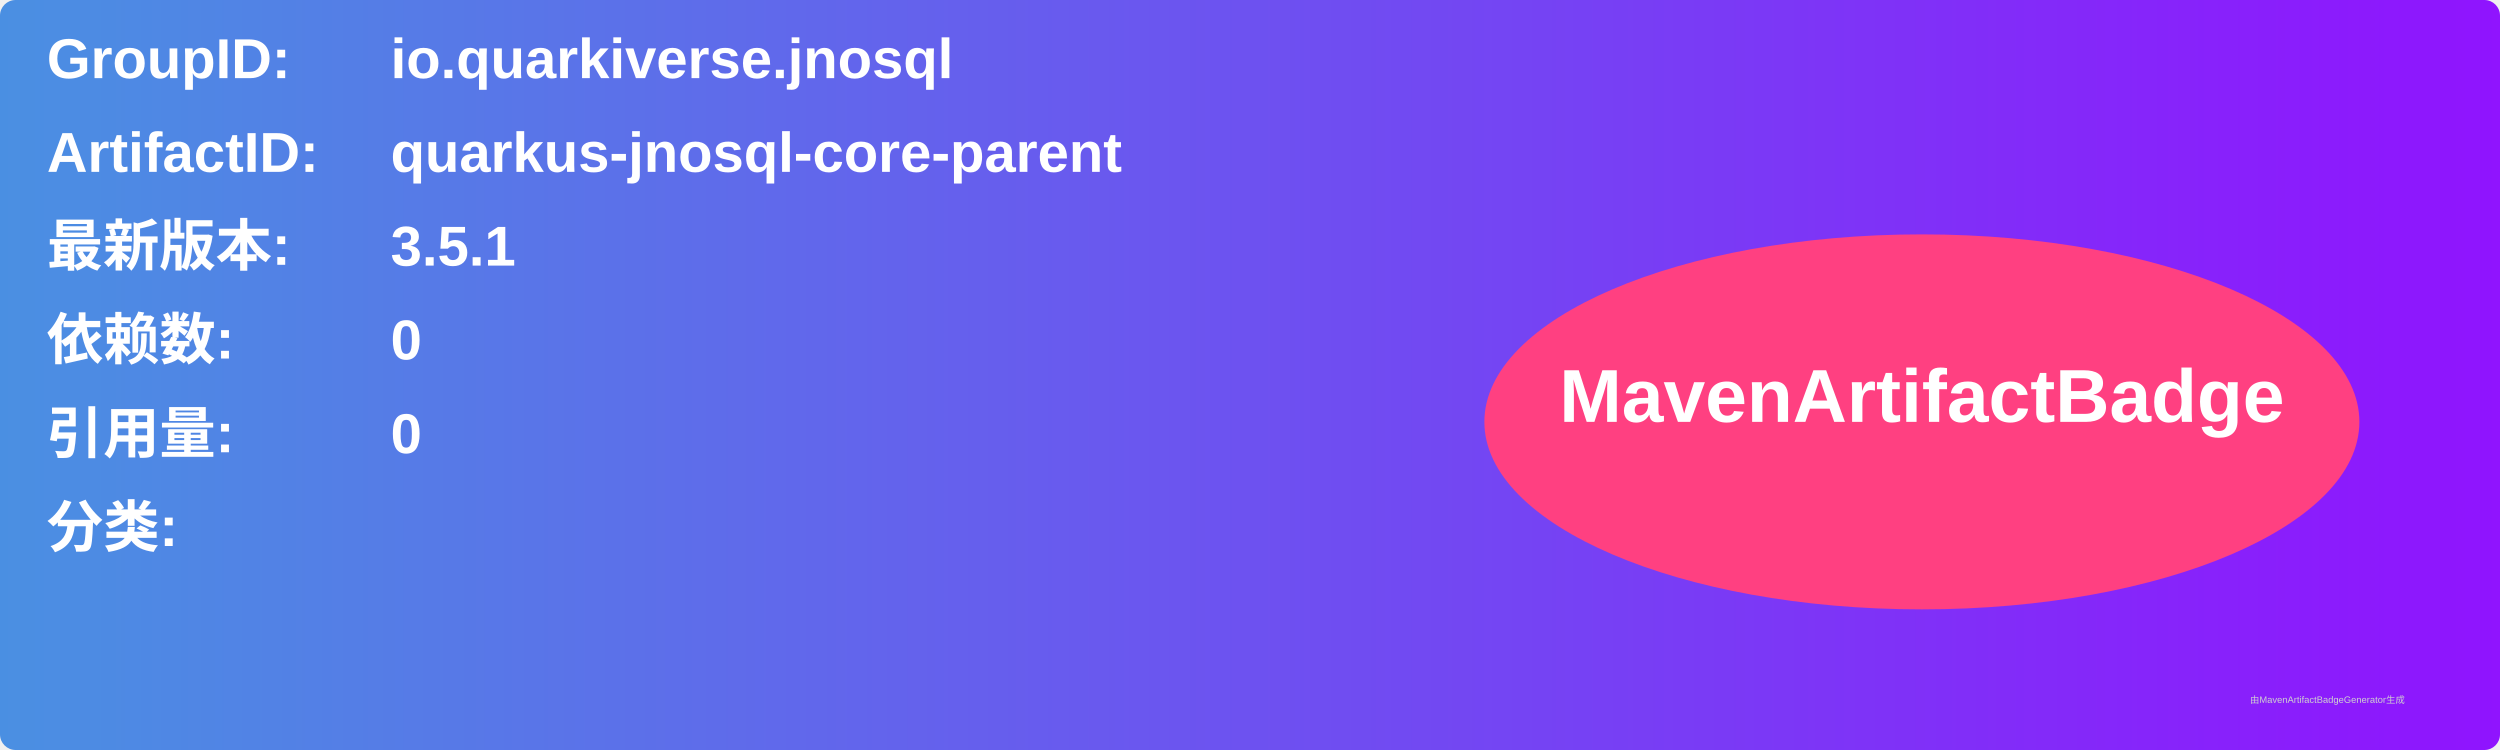
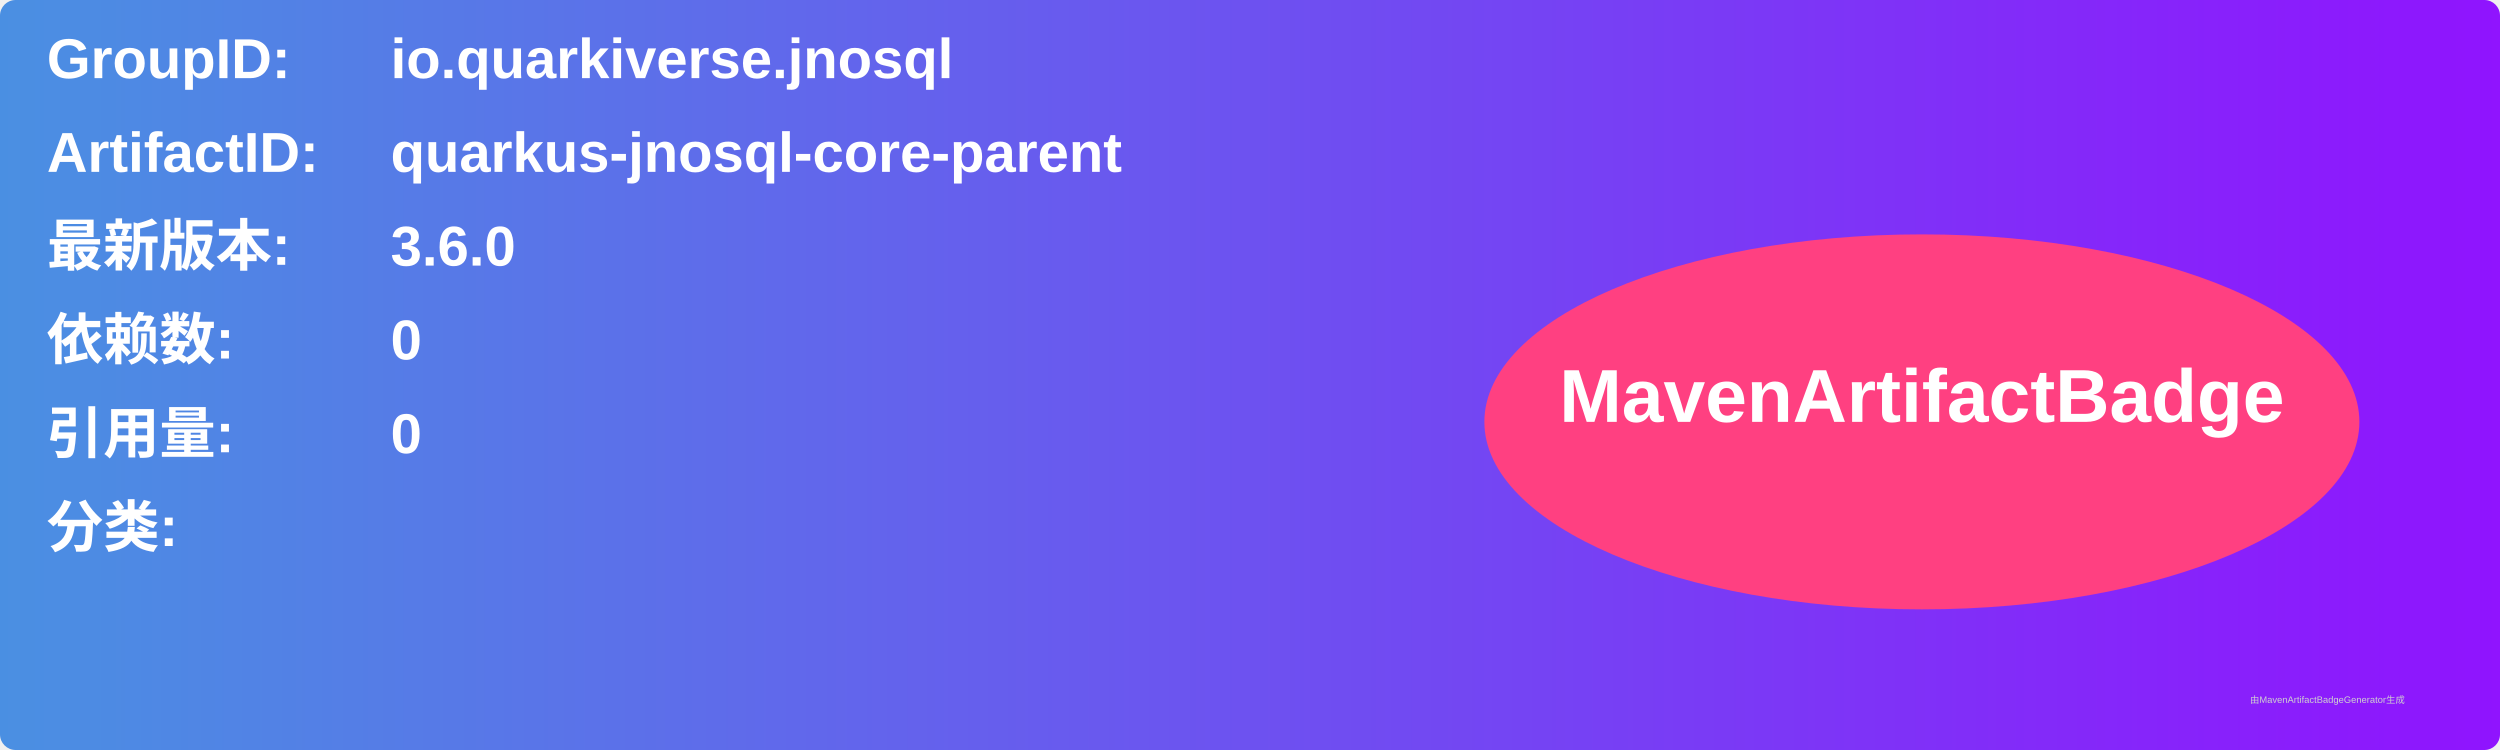
<svg xmlns="http://www.w3.org/2000/svg" width="800" height="240" viewBox="0 0 800 240">
  <linearGradient id="grad" x1="0%" y1="0%" x2="100%" y2="0%">
    <stop offset="0%" stop-color="#4a90e2" />
    <stop offset="100%" stop-color="#9013fe" />
  </linearGradient>
  <rect width="100%" height="100%" rx="5" ry="5" fill="url(#grad)" />
  <g transform="translate(15, 15)">
    <text x="0" y="10" font-family="Arial" font-size="18" fill="white" font-weight="bold" width="260">GroupID:</text>
    <text x="110" y="10" font-family="Arial" font-size="18" fill="white" font-weight="bold" width="460">io.quarkiverse.jnosql</text>
    <text x="0" y="40" font-family="Arial" font-size="18" fill="white" font-weight="bold" width="260">ArtifactID:</text>
    <text x="110" y="40" font-family="Arial" font-size="18" fill="white" font-weight="bold" width="460">quarkus-jnosql-core-parent</text>
    <text x="0" y="70" font-family="Arial" font-size="18" fill="white" font-weight="bold">最新版本:</text>
    <text x="110" y="70" font-family="Arial" font-size="18" fill="white" font-weight="bold">
-       <tspan font-weight="bold">3.5.1</tspan>
+       <tspan font-weight="bold">3.6.0</tspan>
    </text>
    <text x="0" y="100" font-family="Arial" font-size="18" fill="white" font-weight="bold">依赖数: </text>
    <text x="110" y="100" font-family="Arial" font-size="18" fill="white">
      <tspan font-weight="bold">0</tspan>
    </text>
    <text x="0" y="130" font-family="Arial" font-size="18" fill="white" font-weight="bold">引用量: </text>
    <text x="110" y="130" font-family="Arial" font-size="18" fill="white">
      <tspan font-weight="bold">0</tspan>
    </text>
    <text x="0" y="160" font-family="Arial" font-size="18" fill="white" font-weight="bold">分类:</text>
    <text x="10" y="190" font-family="Arial" font-size="10" fill="white">
      <tspan font-weight="bold" />
    </text>
    <ellipse cx="600" cy="120" rx="140" ry="60" fill="#ff4081" />
    <text x="600" y="120" text-anchor="middle" font-family="Arial" font-size="24" fill="white" font-weight="bold">MavenArtifactBadge</text>
  </g>
  <text x="720" y="225" font-family="Arial" font-size="3" fill="#d0d0d0">由MavenArtifactBadgeGenerator生成</text>
</svg>
